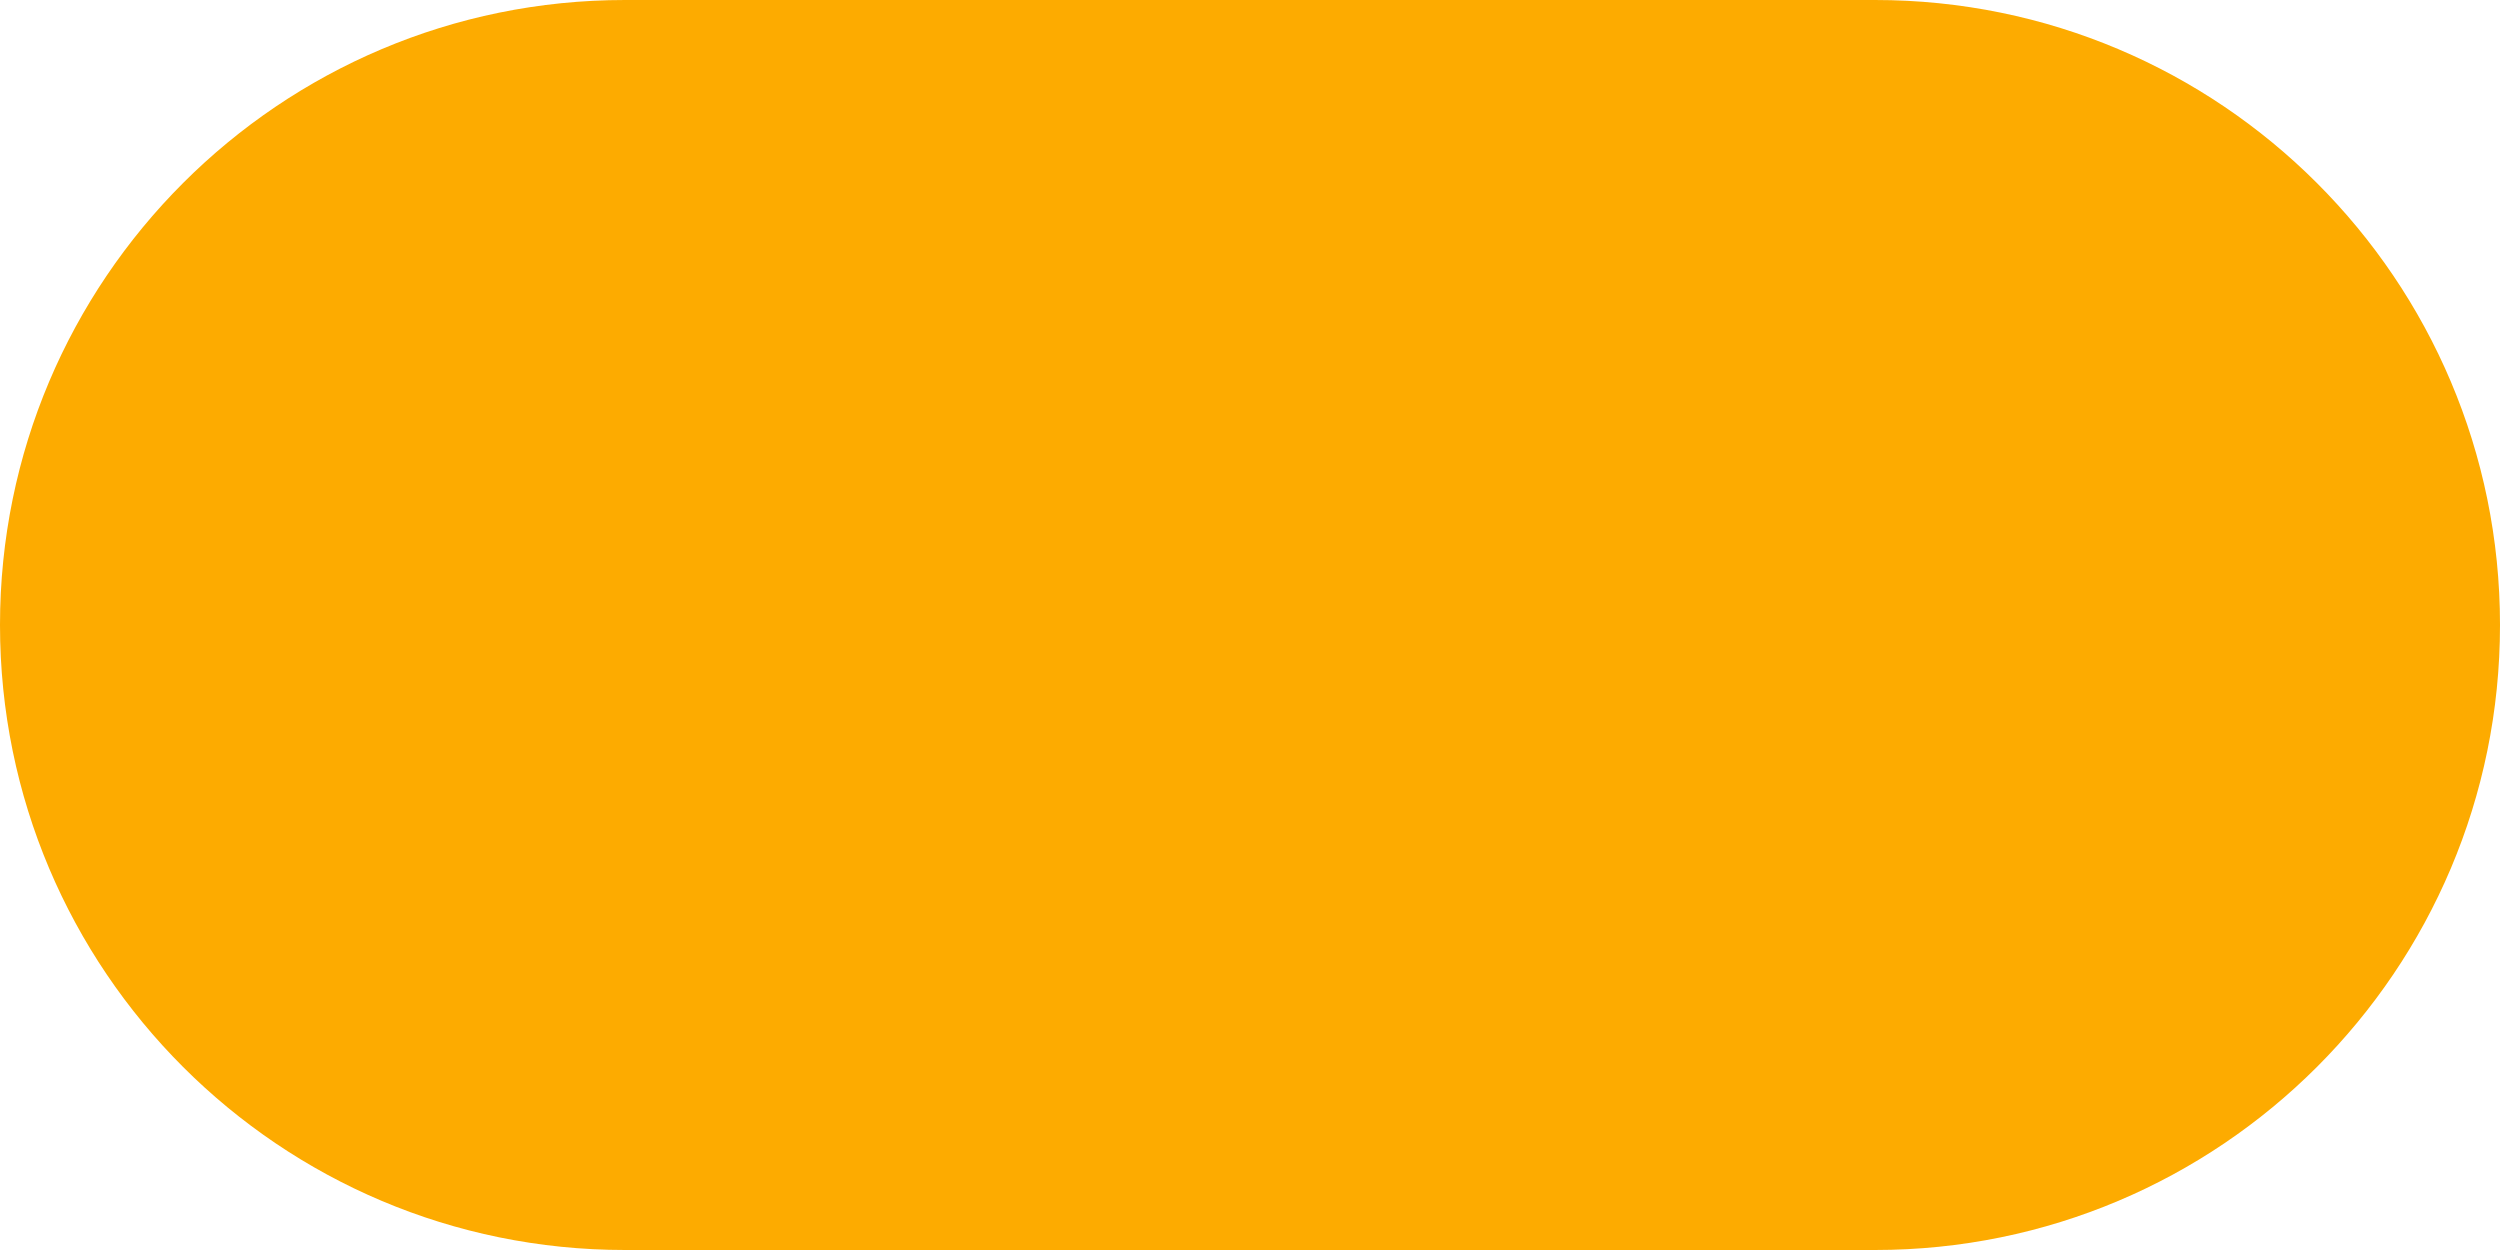
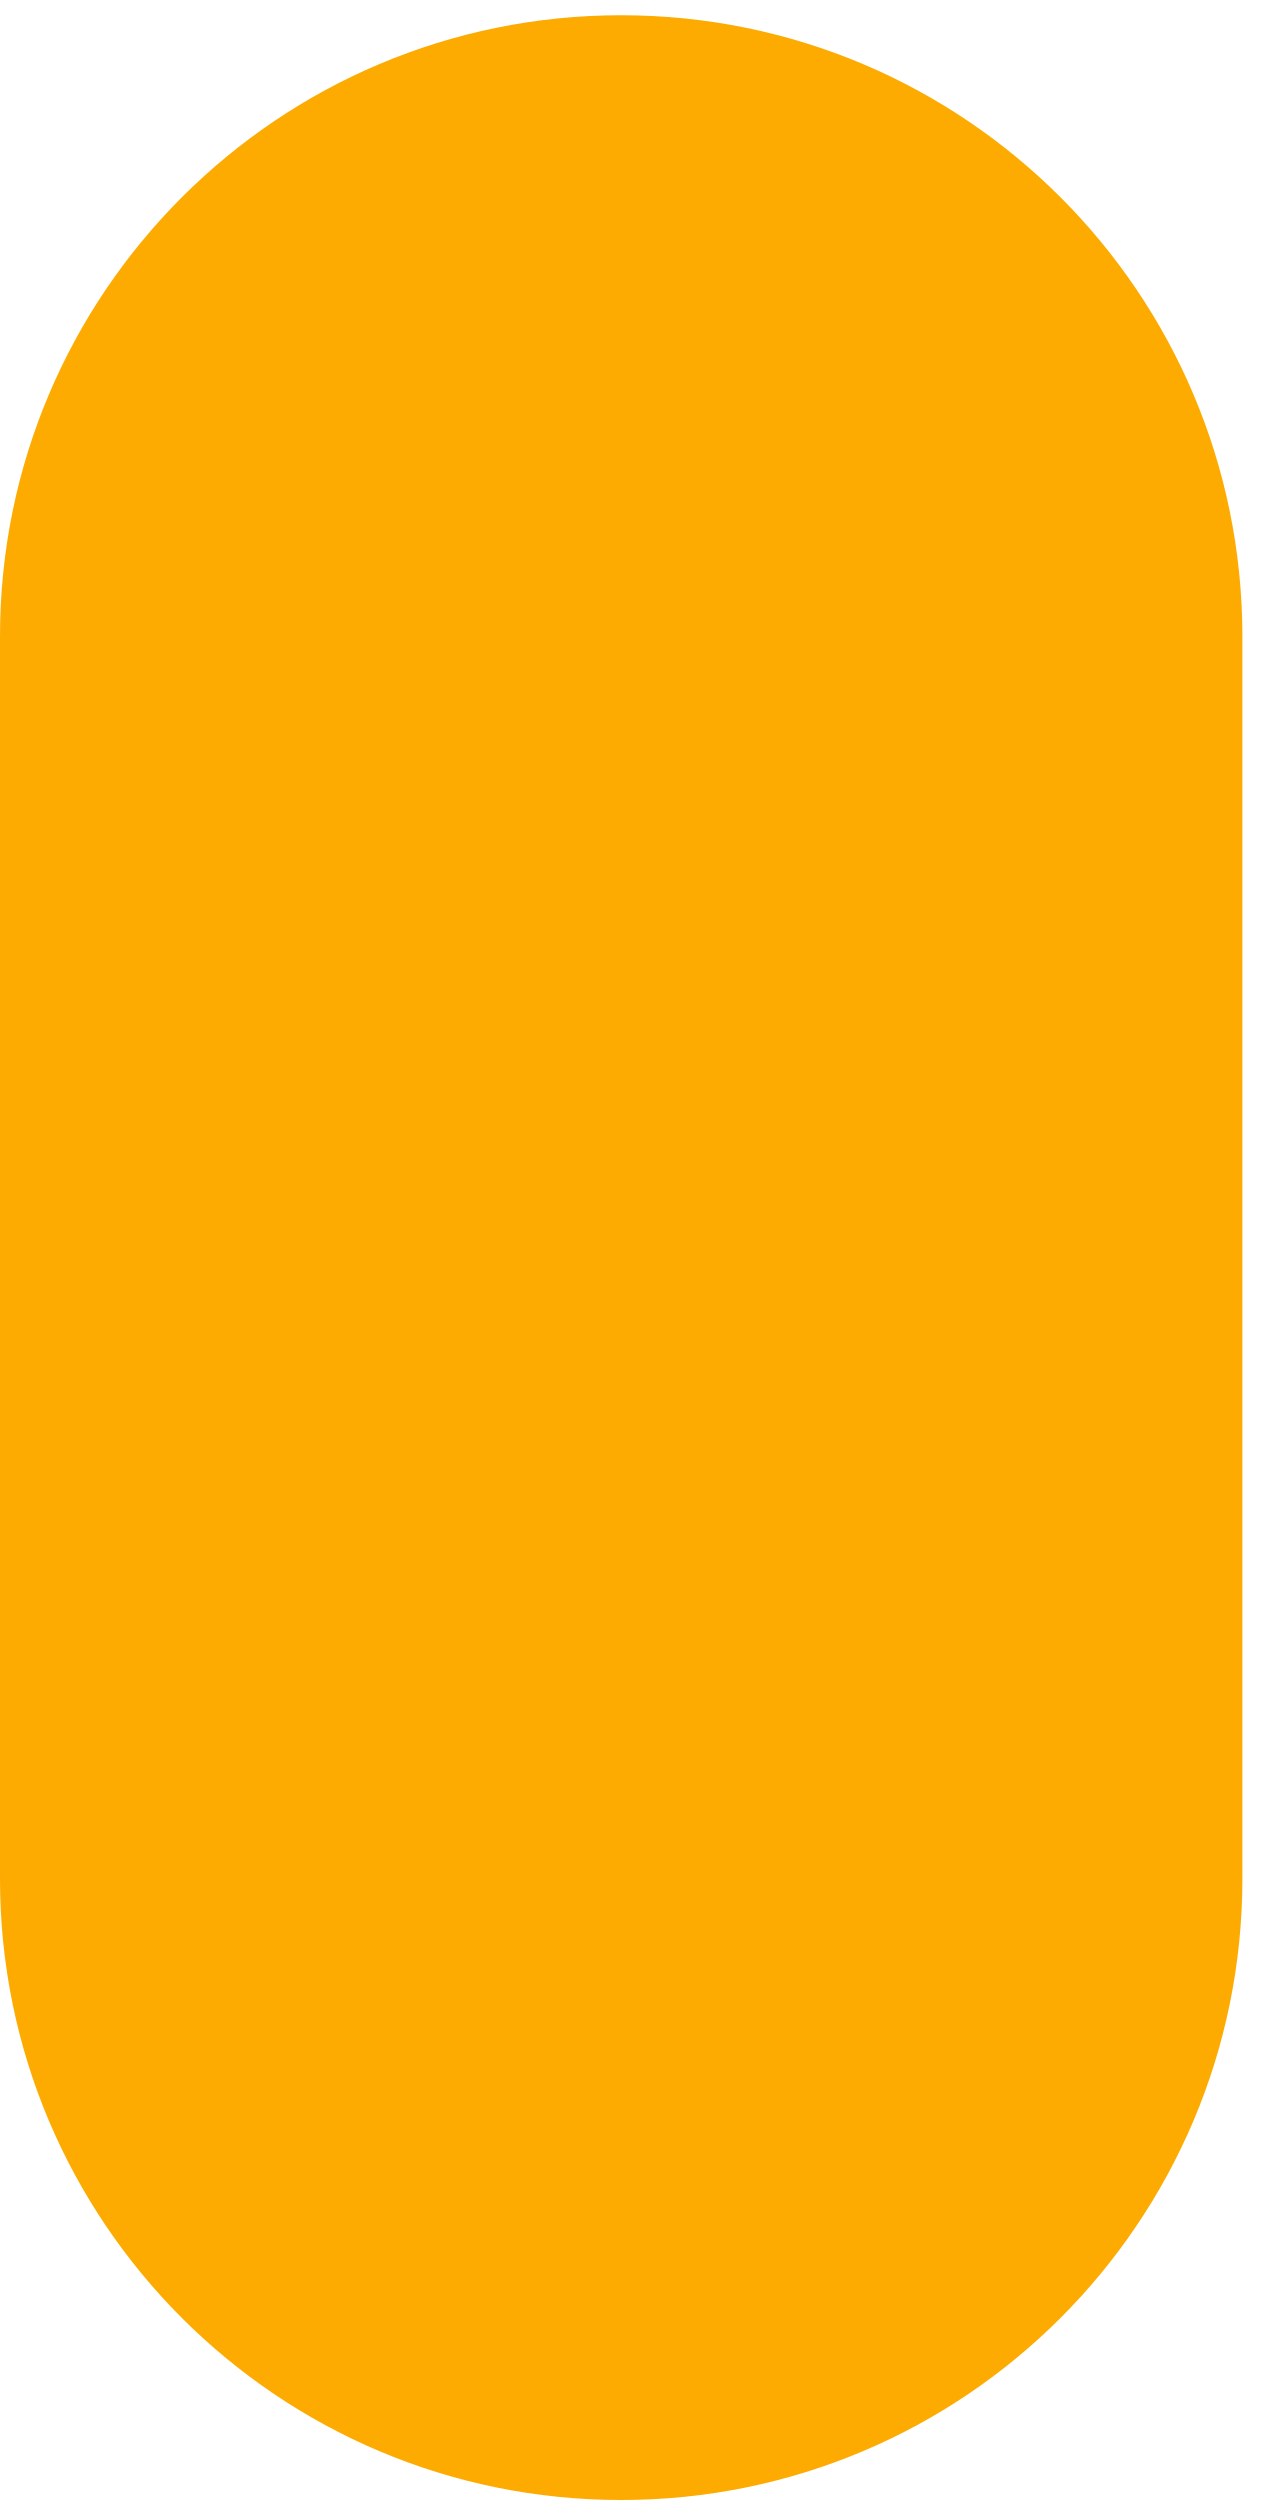
- <svg xmlns="http://www.w3.org/2000/svg" width="40" height="20" viewBox="0 0 40 20" fill="none">
-   <rect y="20" width="20" height="40" rx="10" transform="rotate(-90 0 20)" fill="#FDAB00" />
+ <svg xmlns="http://www.w3.org/2000/svg" width="21" height="41" viewBox="0 0 21 41" fill="none">
+   <rect x="20.375" y="41" width="20.375" height="40.75" rx="10.188" transform="rotate(-180 20.375 41)" fill="#FDAB00" />
</svg>
